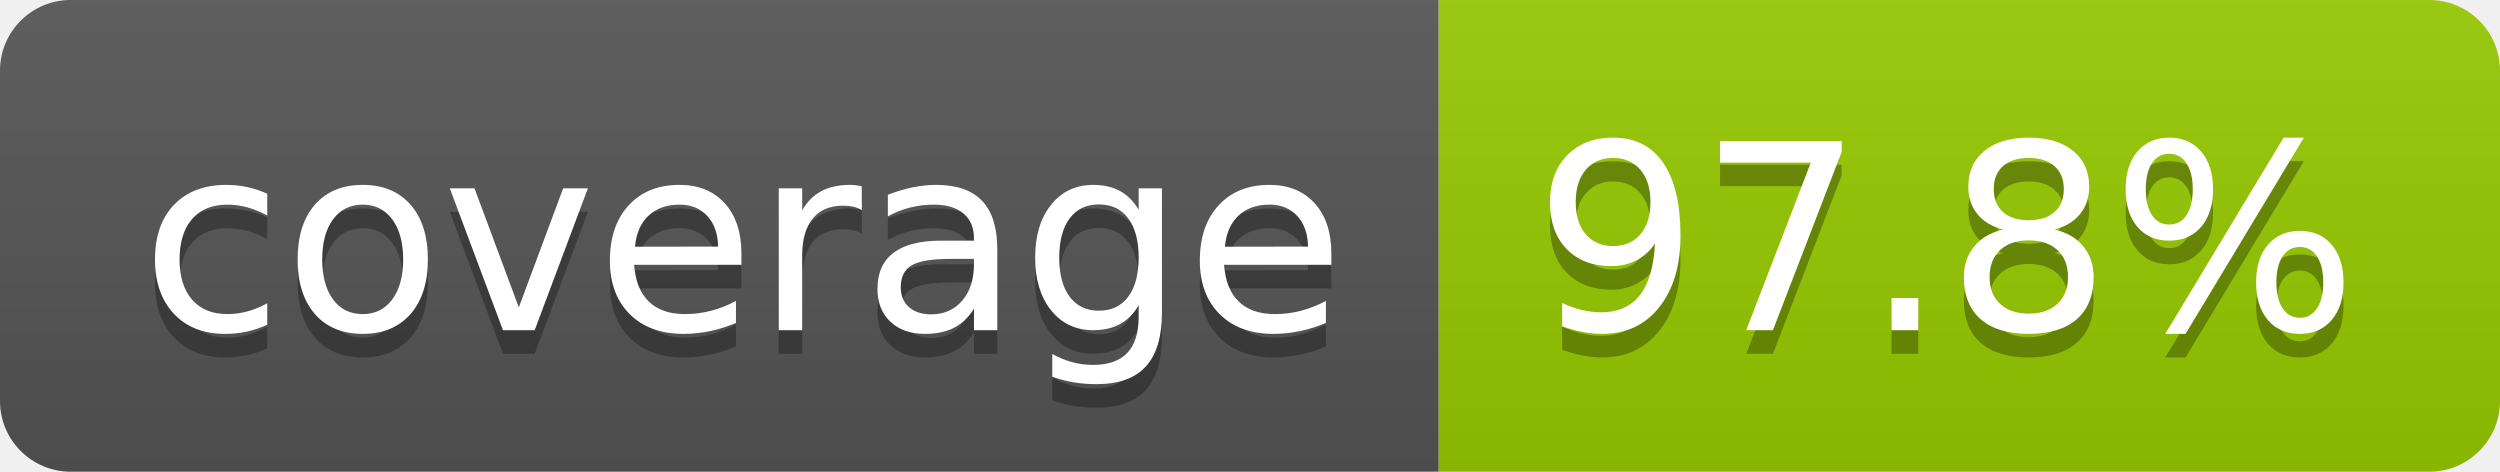
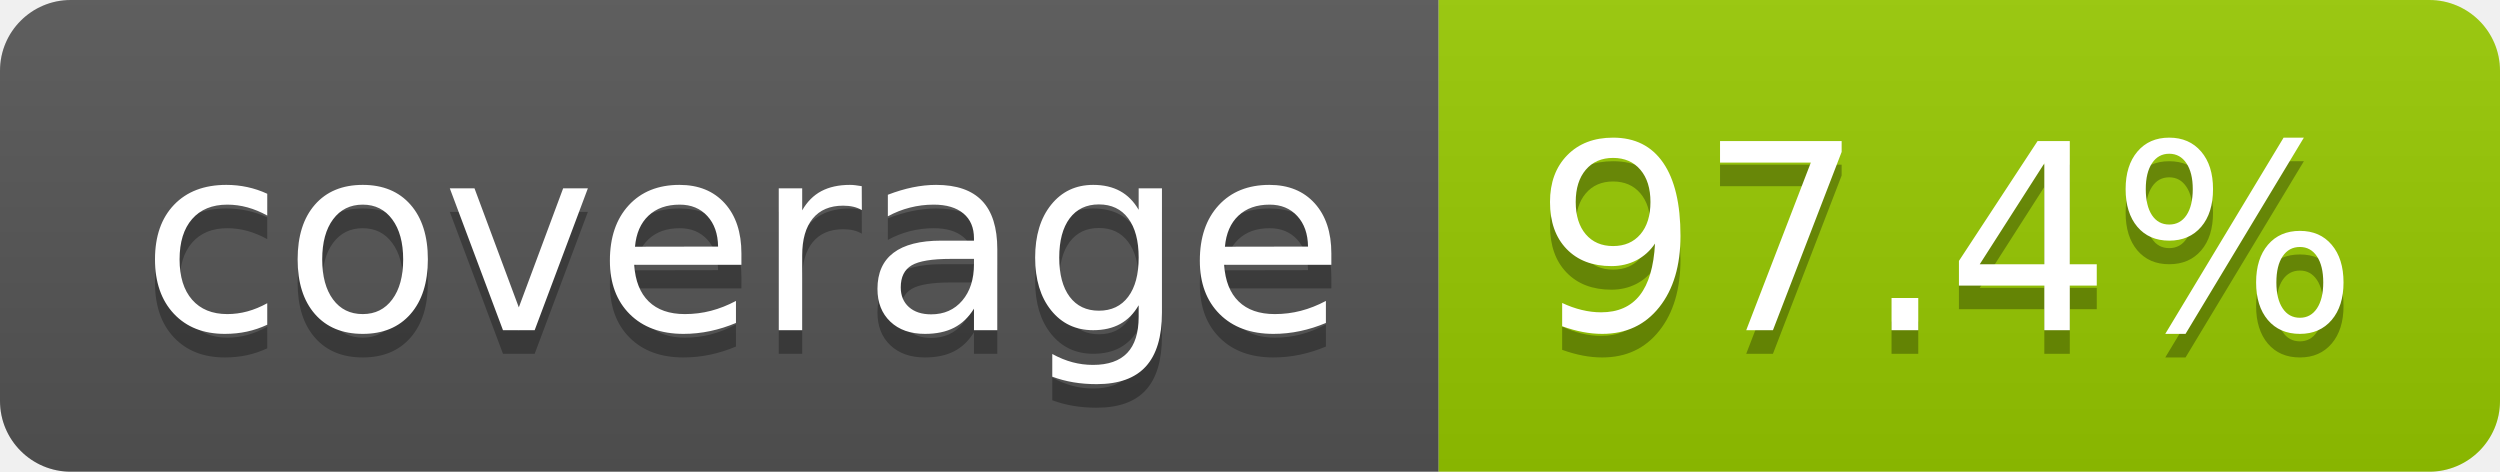
- <svg xmlns="http://www.w3.org/2000/svg" width="106" height="20" role="img" aria-label="coverage: 97.8%">
+ <svg xmlns="http://www.w3.org/2000/svg" width="106" height="20" role="img" aria-label="coverage: 97.4%">
  <linearGradient id="s" x2="0" y2="100%">
    <stop offset="0" stop-color="#bbb" stop-opacity=".1" />
    <stop offset="1" stop-opacity=".1" />
  </linearGradient>
  <clipPath id="r">
    <rect width="106" height="20" rx="3" fill="#fff" />
  </clipPath>
  <g clip-path="url(#r)">
    <rect width="61" height="20" fill="#555" />
    <rect x="61" width="45" height="20" fill="#97ca00" />
    <rect width="106" height="20" fill="url(#s)" />
  </g>
  <g fill="#fff" text-anchor="middle" font-family="Verdana,Geneva,DejaVu Sans,sans-serif" text-rendering="geometricPrecision" font-size="110">
    <text aria-hidden="true" x="315" y="150" fill="#010101" fill-opacity=".3" transform="scale(.1)" textLength="510">coverage</text>
    <text x="315" y="140" transform="scale(.1)" fill="#fff" textLength="510">coverage</text>
-     <text aria-hidden="true" x="825" y="150" fill="#010101" fill-opacity=".3" transform="scale(.1)" textLength="350">97.8%</text>
-     <text x="825" y="140" transform="scale(.1)" fill="#fff" textLength="350">97.8%</text>
+     <text aria-hidden="true" x="825" y="150" fill="#010101" fill-opacity=".3" transform="scale(.1)" textLength="350">97.4%</text>
+     <text x="825" y="140" transform="scale(.1)" fill="#fff" textLength="350">97.4%</text>
  </g>
</svg>
